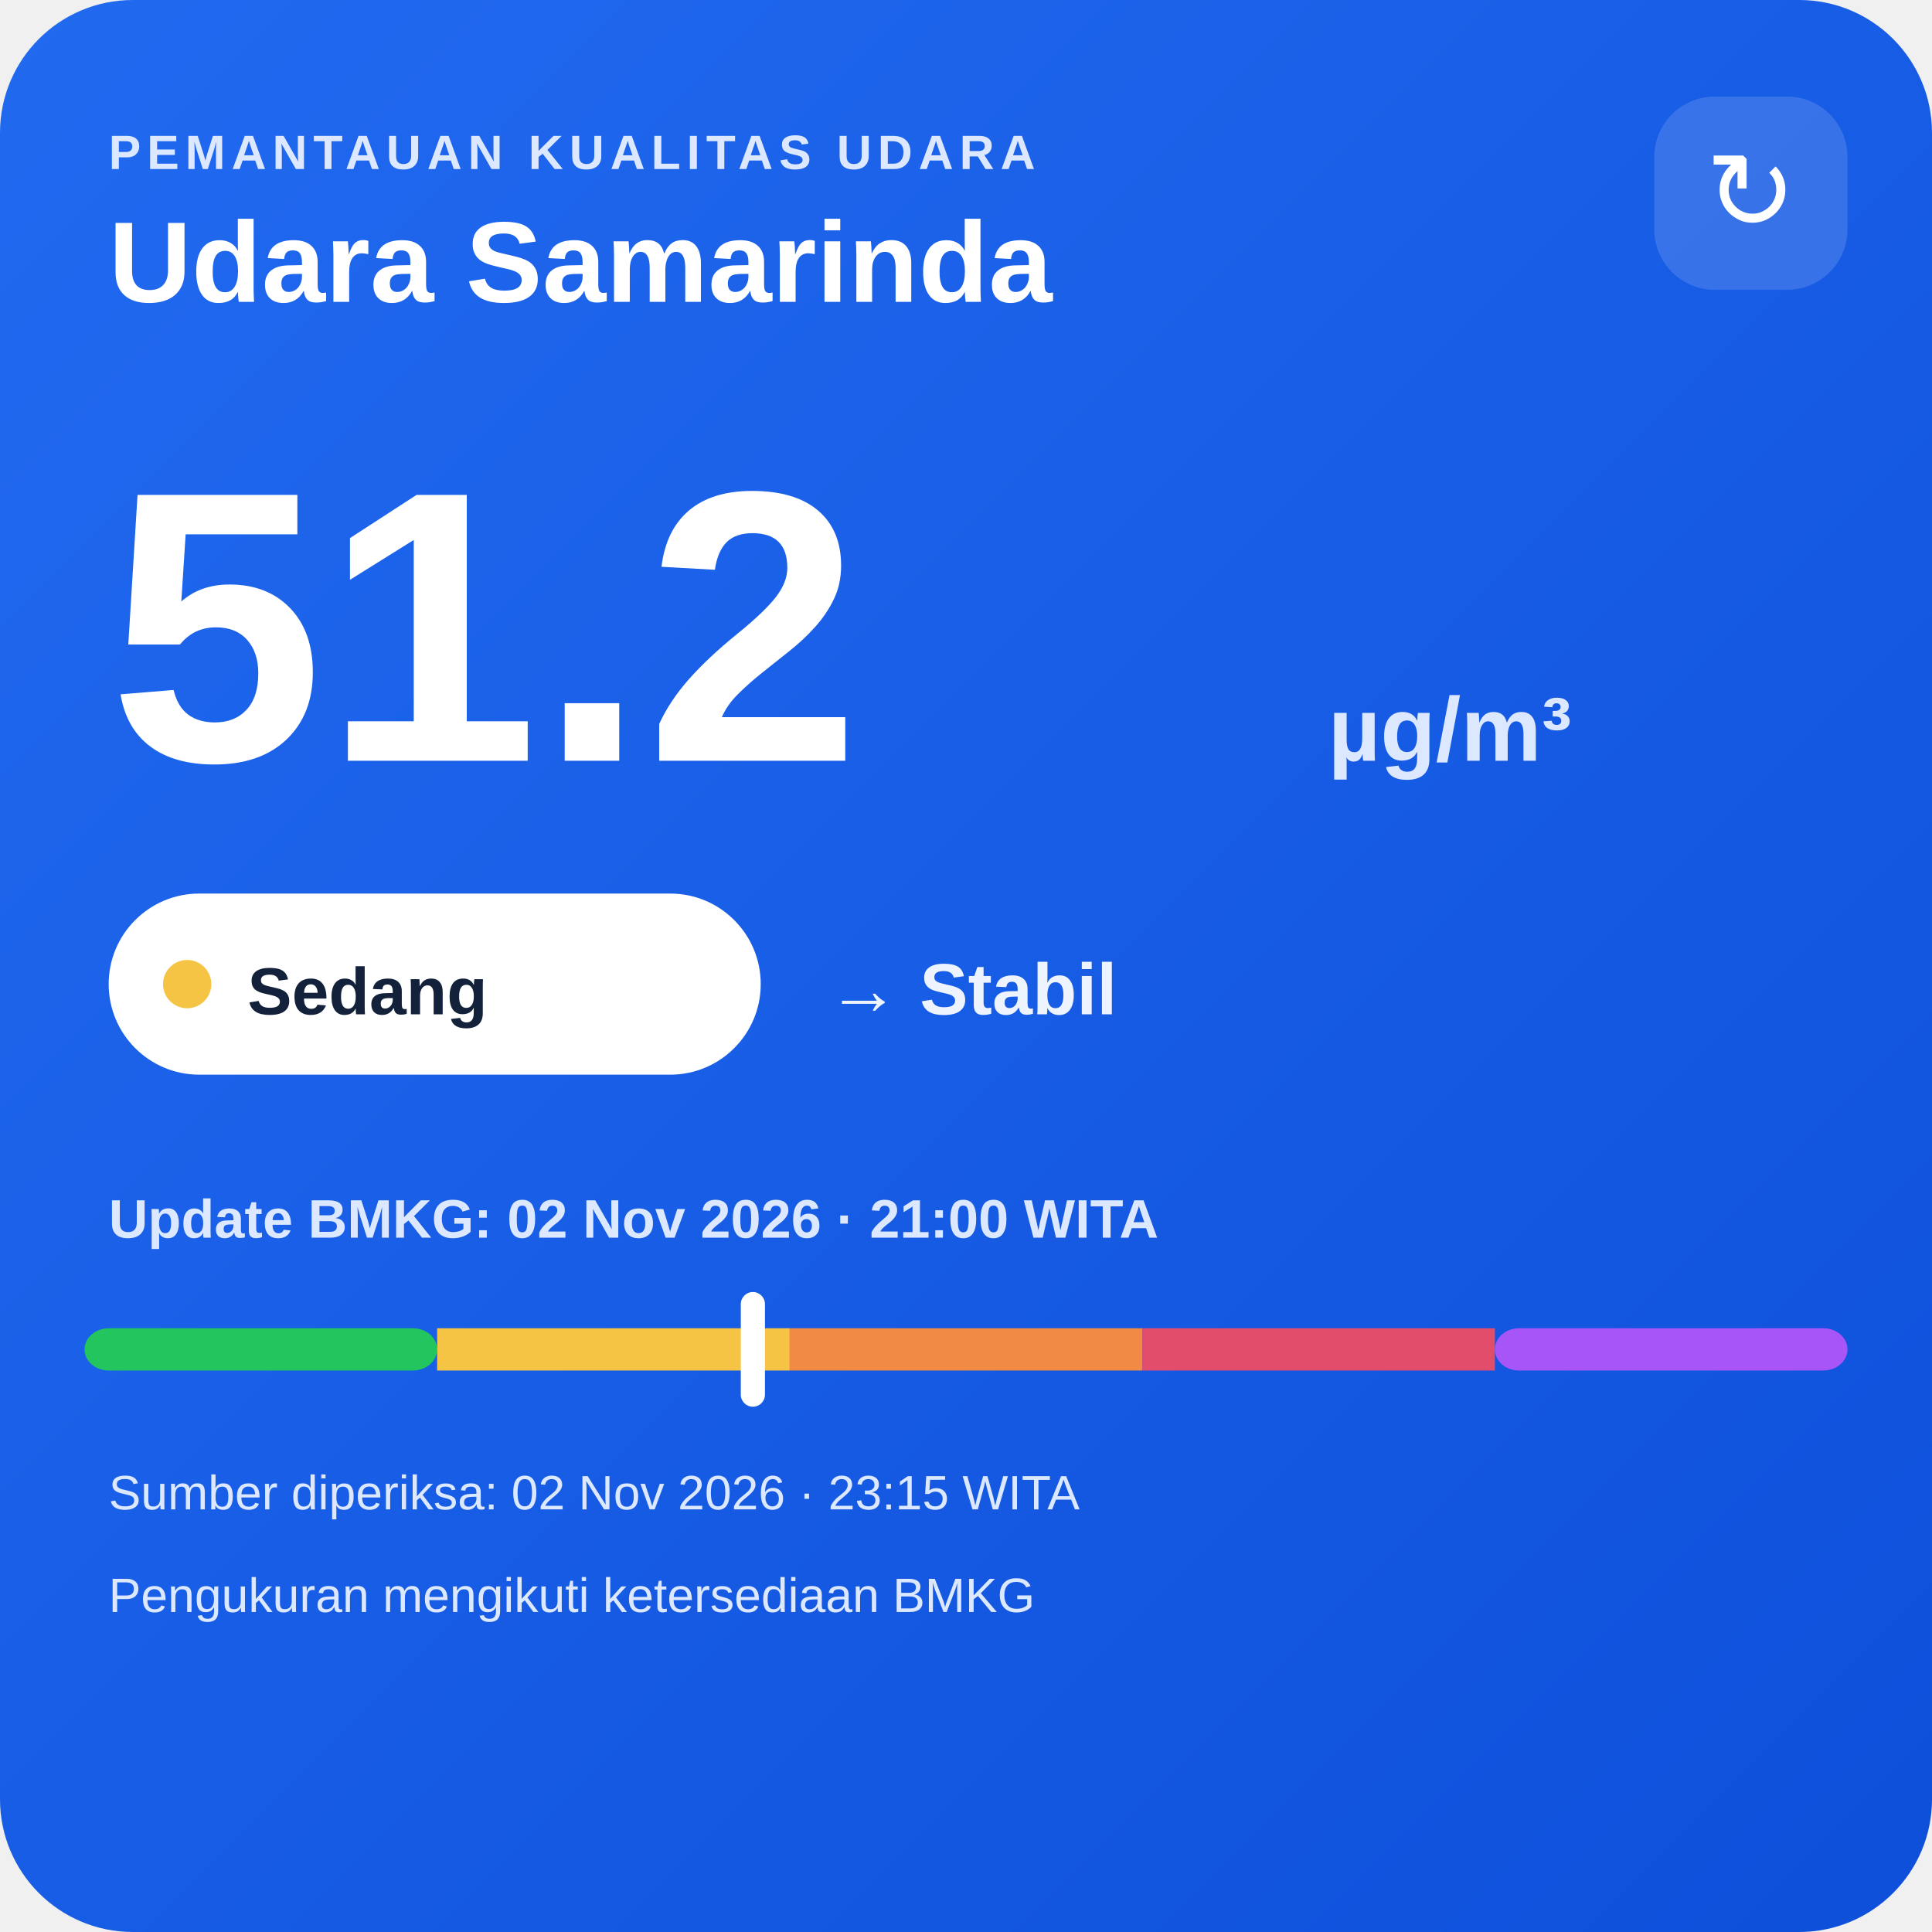
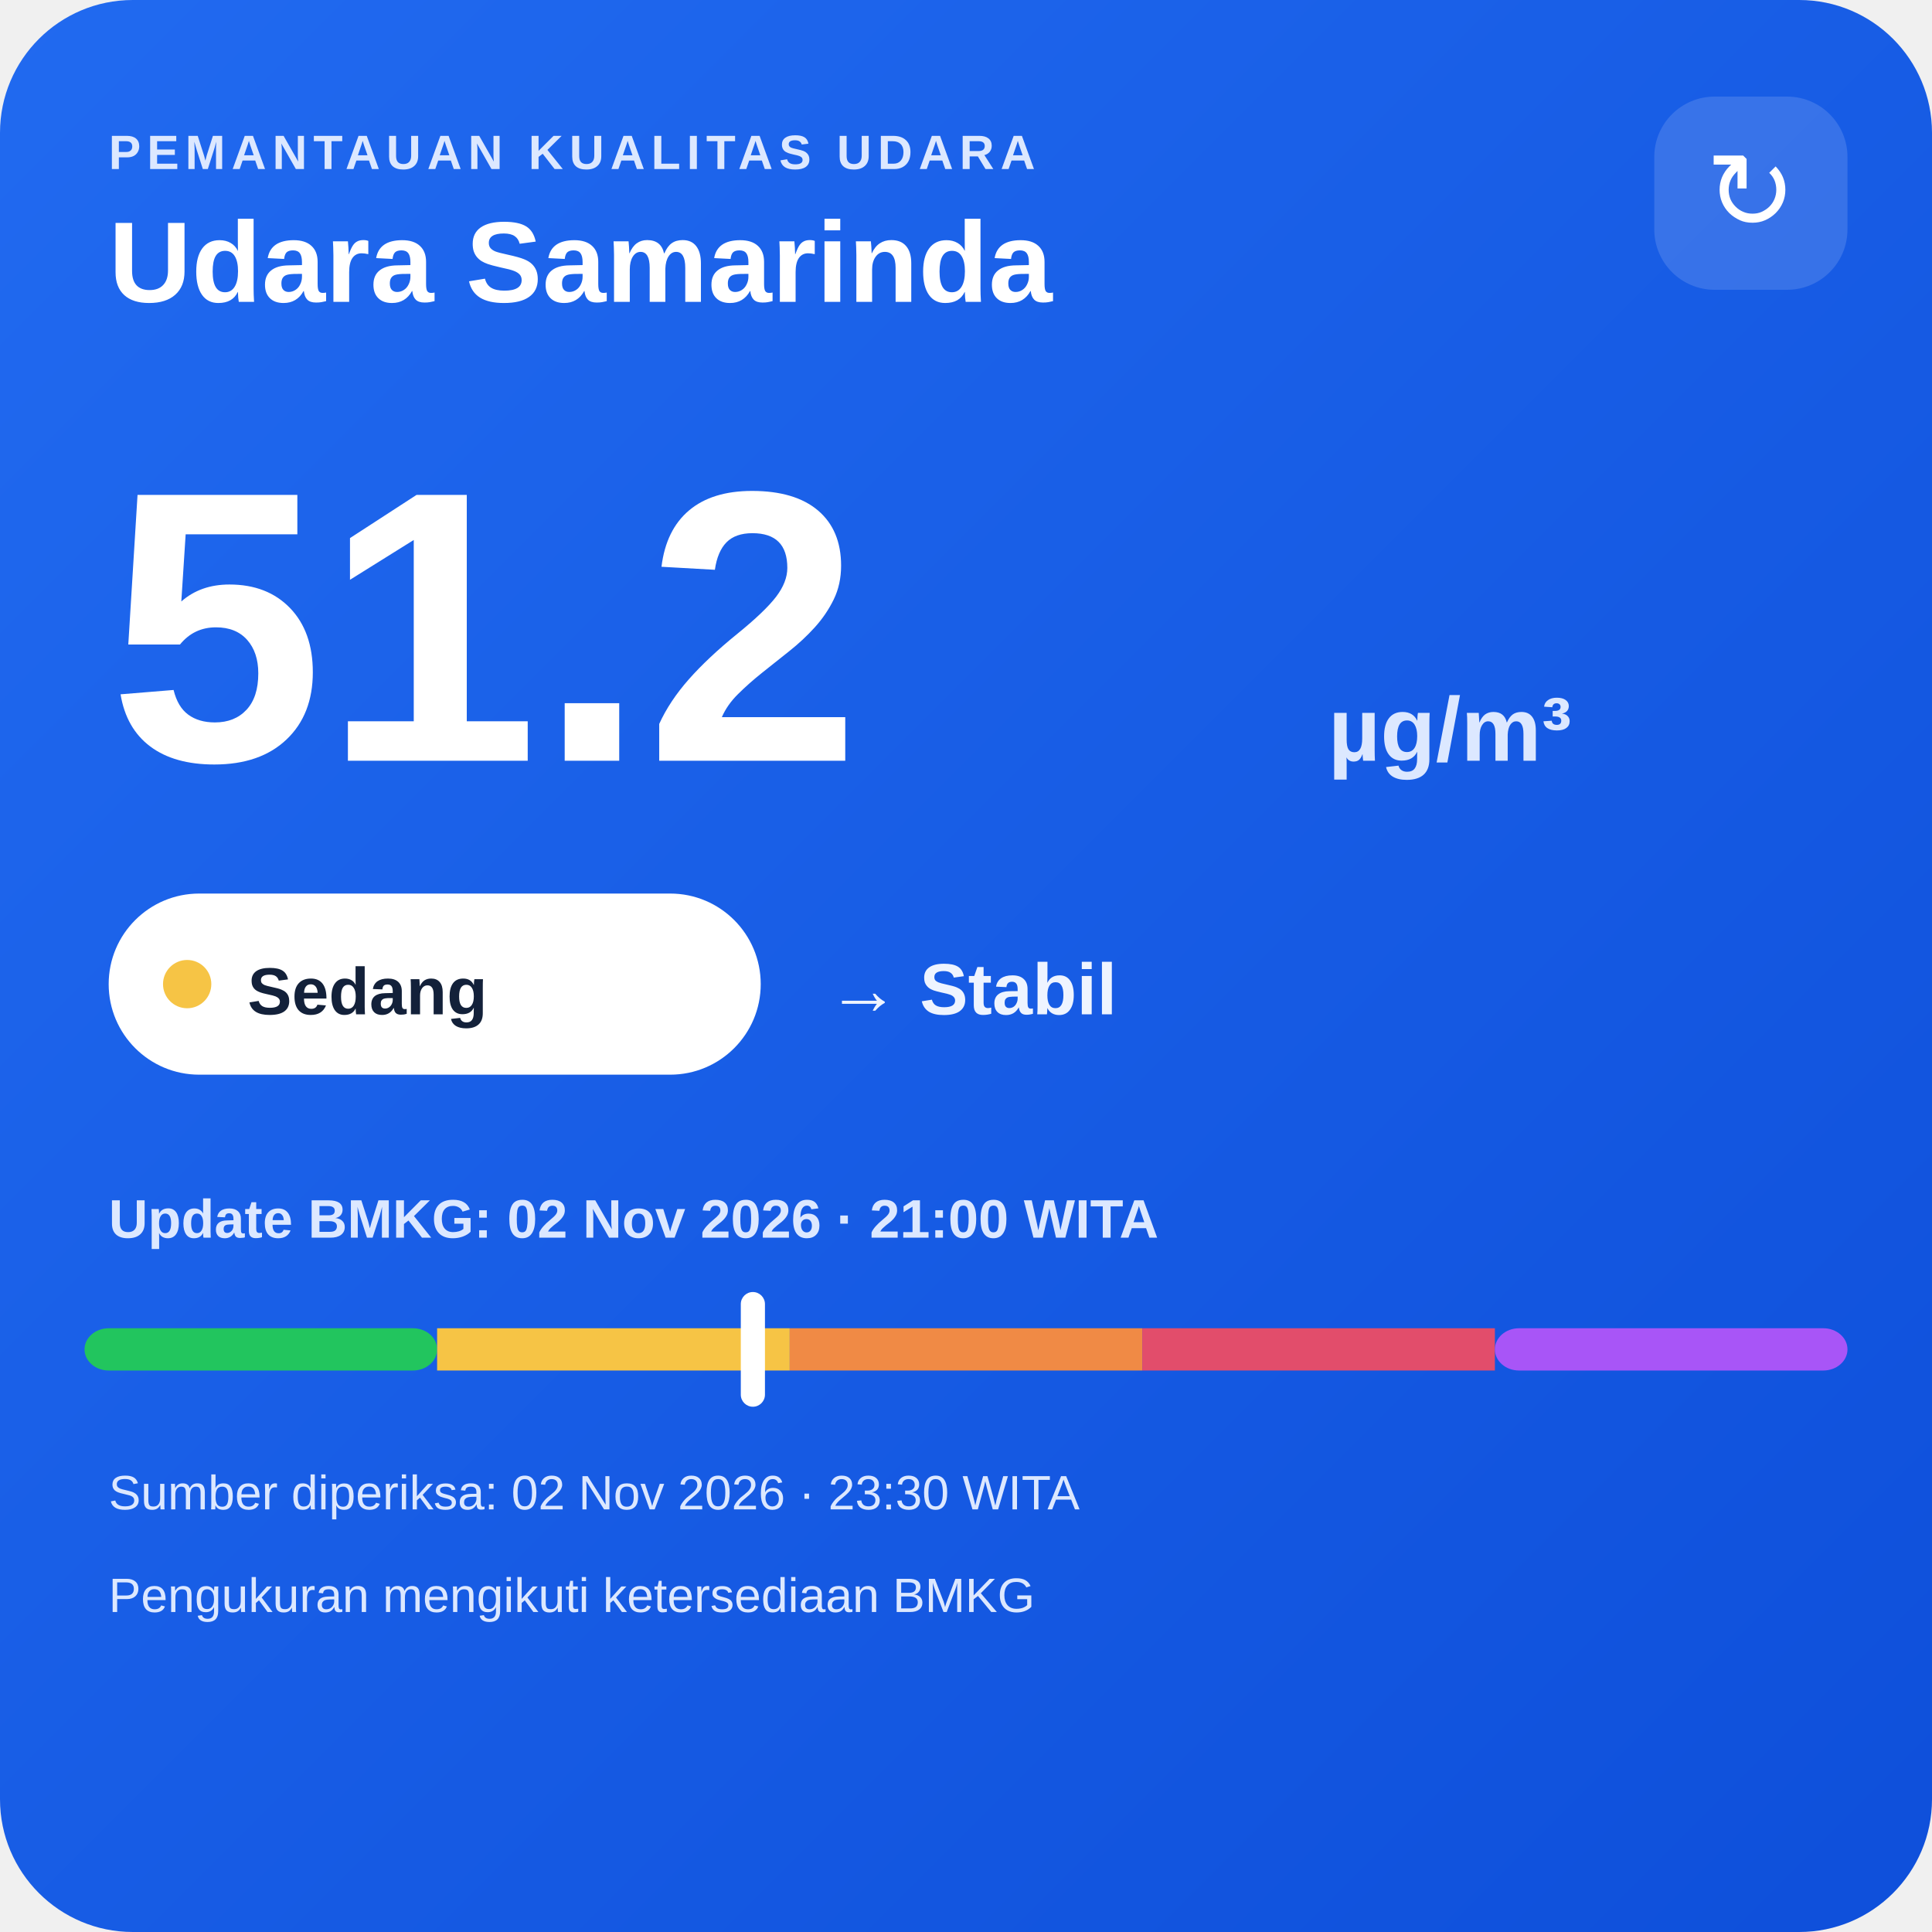
<svg xmlns="http://www.w3.org/2000/svg" width="320" height="320" viewBox="0 0 320 320">
  <defs>
    <linearGradient id="bg" x1="0" y1="0" x2="1" y2="1">
      <stop offset="0" stop-color="#216af0" />
      <stop offset="1" stop-color="#0e4fda" />
    </linearGradient>
  </defs>
  <rect width="320" height="320" rx="22" fill="url(#bg)" />
  <text x="18" y="28" fill="#dce8ff" font-family="Arial,sans-serif" font-size="8" font-weight="700" letter-spacing="1">PEMANTAUAN KUALITAS UDARA</text>
  <text x="18" y="50" fill="#ffffff" font-family="Arial,sans-serif" font-size="19" font-weight="700">Udara Samarinda</text>
  <rect x="274" y="16" width="32" height="32" rx="10" fill="#ffffff" fill-opacity=".14" />
  <text x="290" y="38" text-anchor="middle" fill="#ffffff" font-family="Arial,sans-serif" font-size="18">↻</text>
  <text x="18" y="126" fill="#ffffff" font-family="Arial,sans-serif" font-size="64" font-weight="800">51.2</text>
  <text x="220" y="126" fill="#dce8ff" font-family="Arial,sans-serif" font-size="15" font-weight="700">µg/m³</text>
  <rect x="18" y="148" width="108" height="30" rx="15" fill="#ffffff" />
  <circle cx="31" cy="163" r="4" fill="#f6c445" />
  <text x="41" y="168" fill="#13213a" font-family="Arial,sans-serif" font-size="11" font-weight="700">Sedang</text>
  <text x="137" y="168" fill="#eef4ff" font-family="Arial,sans-serif" font-size="12" font-weight="700">→ Stabil</text>
  <text x="18" y="205" fill="#dce8ff" font-family="Arial,sans-serif" font-size="9" font-weight="700">Update BMKG: 02 Nov 2026 · 21:00 WITA</text>
  <rect x="14" y="220" width="58.4" height="7" rx="4" fill="#22c55e" />
  <rect x="72.4" y="220" width="58.4" height="7" fill="#f6c445" />
  <rect x="130.8" y="220" width="58.4" height="7" fill="#f08a45" />
  <rect x="189.2" y="220" width="58.4" height="7" fill="#e24d6b" />
  <rect x="247.6" y="220" width="58.4" height="7" rx="4" fill="#a855f7" />
  <rect x="122.7" y="214" width="4" height="19" rx="2" fill="#ffffff" />
-   <text x="18" y="250" fill="#dce8ff" font-family="Arial,sans-serif" font-size="8">Sumber diperiksa: 02 Nov 2026 · 23:15 WITA</text>
+   <text x="18" y="250" fill="#dce8ff" font-family="Arial,sans-serif" font-size="8">Sumber diperiksa: 02 Nov 2026 · 23:30 WITA</text>
  <text x="18" y="267" fill="#dce8ff" font-family="Arial,sans-serif" font-size="8">Pengukuran mengikuti ketersediaan BMKG</text>
</svg>
